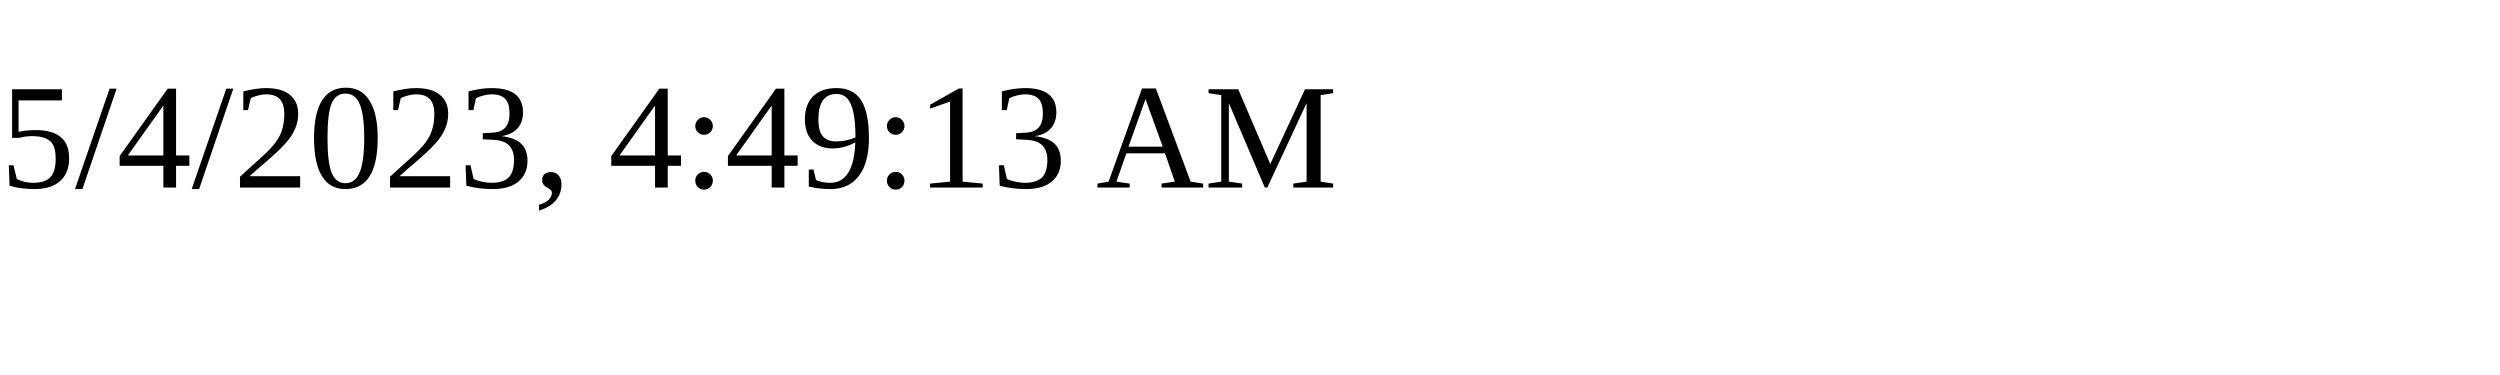
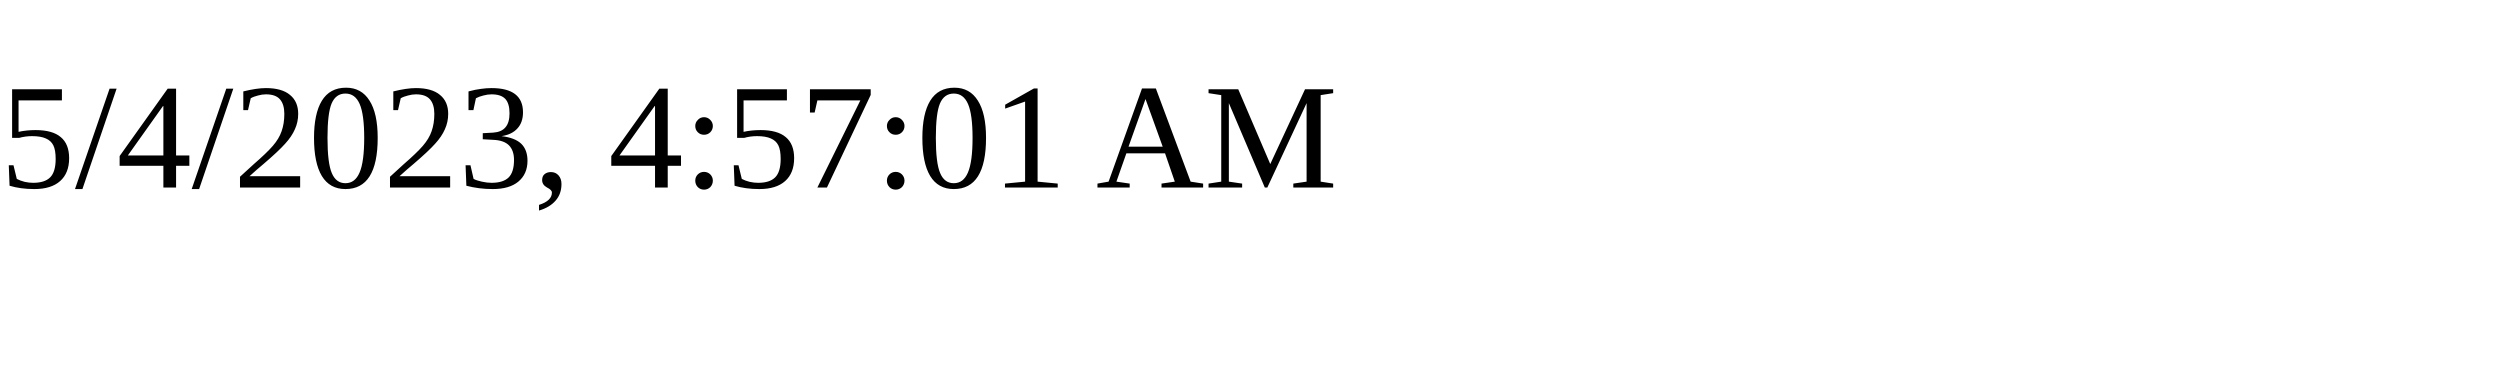
<svg xmlns="http://www.w3.org/2000/svg" height="30" width="200">
-   <text x="0" y="15">5/4/2023, 4:49:13 AM</text>
+   <text x="0" y="15">5/4/2023, 4:57:01 AM</text>
</svg>
